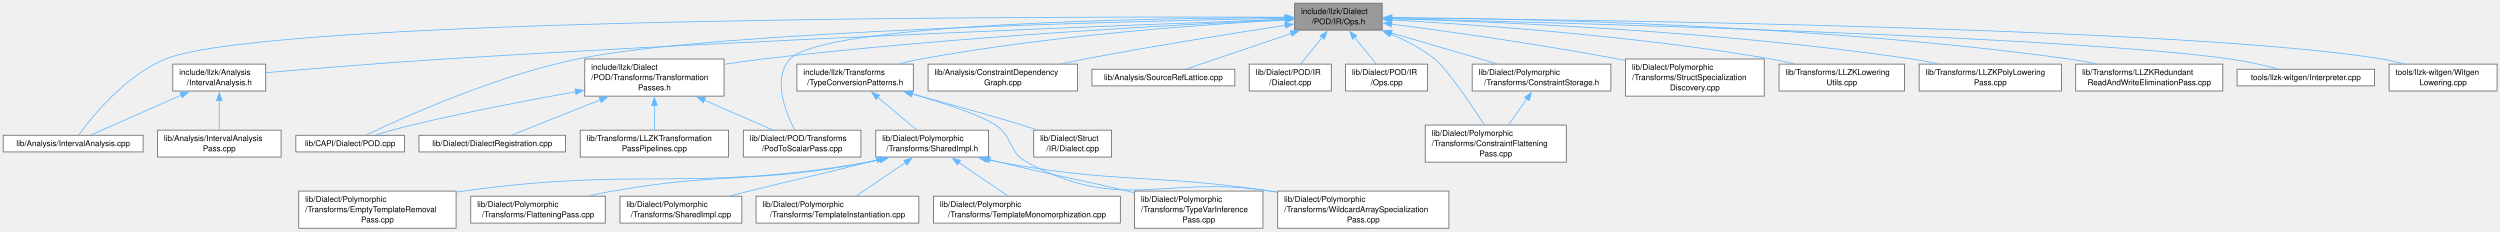
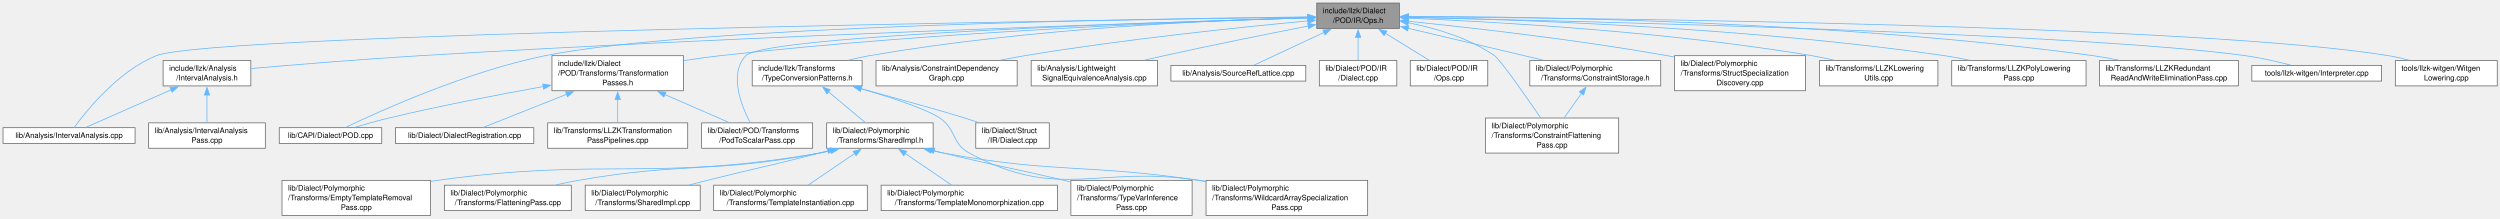
- <svg xmlns="http://www.w3.org/2000/svg" xmlns:xlink="http://www.w3.org/1999/xlink" width="3114pt" height="288pt" viewBox="0.00 0.00 3114.00 288.00">
+ <svg xmlns="http://www.w3.org/2000/svg" xmlns:xlink="http://www.w3.org/1999/xlink" width="3299pt" height="288pt" viewBox="0.00 0.00 3299.00 288.00">
  <g id="graph0" class="graph" transform="scale(1 1) rotate(0) translate(4 284.25)">
    <g id="Node000001" class="node">
      <g id="a_Node000001">
        <a xlink:title=" ">
-           <polygon fill="#999999" stroke="#666666" points="1717.62,-280.25 1608.62,-280.25 1608.62,-246.75 1717.62,-246.75 1717.62,-280.25" />
-           <text xml:space="preserve" text-anchor="start" x="1616.62" y="-266.75" font-family="Helvetica,sans-Serif" font-size="10.00">include/llzk/Dialect</text>
-           <text xml:space="preserve" text-anchor="middle" x="1663.12" y="-254" font-family="Helvetica,sans-Serif" font-size="10.00">/POD/IR/Ops.h</text>
+           <polygon fill="#999999" stroke="#666666" points="1842.62,-280.25 1733.62,-280.25 1733.62,-246.75 1842.62,-246.75 1842.62,-280.25" />
+           <text xml:space="preserve" text-anchor="start" x="1741.62" y="-266.75" font-family="Helvetica,sans-Serif" font-size="10.00">include/llzk/Dialect</text>
+           <text xml:space="preserve" text-anchor="middle" x="1788.12" y="-254" font-family="Helvetica,sans-Serif" font-size="10.00">/POD/IR/Ops.h</text>
        </a>
      </g>
    </g>
    <g id="Node000002" class="node">
      <g id="a_Node000002">
        <a xlink:href="IntervalAnalysis_8h.html" target="_top" xlink:title=" ">
          <polygon fill="white" stroke="#666666" points="327,-204.38 211.25,-204.38 211.25,-170.88 327,-170.88 327,-204.38" />
          <text xml:space="preserve" text-anchor="start" x="219.25" y="-190.88" font-family="Helvetica,sans-Serif" font-size="10.00">include/llzk/Analysis</text>
          <text xml:space="preserve" text-anchor="middle" x="269.12" y="-178.12" font-family="Helvetica,sans-Serif" font-size="10.00">/IntervalAnalysis.h</text>
        </a>
      </g>
    </g>
    <g id="edge1_Node000001_Node000002" class="edge">
      <g id="a_edge1_Node000001_Node000002">
        <a xlink:title=" ">
-           <path fill="none" stroke="#63b8ff" d="M1596.97,-260.17C1424.54,-253.92 947.15,-235.6 550.12,-210.75 473.08,-205.93 384.29,-198.65 327.48,-193.77" />
-           <polygon fill="#63b8ff" stroke="#63b8ff" points="1596.74,-263.66 1606.86,-260.52 1596.99,-256.66 1596.74,-263.66" />
+           <path fill="none" stroke="#63b8ff" d="M1721.74,-260.58C1536.35,-255.05 997.37,-237.7 550.12,-210.75 473.07,-206.11 384.28,-198.79 327.47,-193.85" />
+           <polygon fill="#63b8ff" stroke="#63b8ff" points="1721.56,-264.08 1731.66,-260.88 1721.77,-257.08 1721.56,-264.08" />
        </a>
      </g>
    </g>
    <g id="Node000003" class="node">
      <g id="a_Node000003">
        <a xlink:href="IntervalAnalysis_8cpp.html" target="_top" xlink:title=" ">
          <polygon fill="white" stroke="#666666" points="174.25,-115.75 0,-115.75 0,-95 174.25,-95 174.25,-115.75" />
          <text xml:space="preserve" text-anchor="middle" x="87.12" y="-102.25" font-family="Helvetica,sans-Serif" font-size="10.00">lib/Analysis/IntervalAnalysis.cpp</text>
        </a>
      </g>
    </g>
    <g id="edge21_Node000001_Node000003" class="edge">
      <g id="a_edge21_Node000001_Node000003">
        <a xlink:title=" ">
-           <path fill="none" stroke="#63b8ff" d="M1596.72,-262.82C1328.36,-263.76 332.15,-263.62 202.12,-210.75 151.92,-190.34 109.66,-137.63 93.82,-115.93" />
-           <polygon fill="#63b8ff" stroke="#63b8ff" points="1596.7,-266.32 1606.69,-262.79 1596.67,-259.32 1596.7,-266.32" />
+           <path fill="none" stroke="#63b8ff" d="M1721.92,-261.61C1430.52,-257.55 273.51,-239.66 202.12,-210.75 151.89,-190.41 109.65,-137.66 93.81,-115.94" />
+           <polygon fill="#63b8ff" stroke="#63b8ff" points="1721.57,-265.11 1731.61,-261.75 1721.66,-258.11 1721.57,-265.11" />
        </a>
      </g>
    </g>
    <g id="Node000005" class="node">
      <g id="a_Node000005">
        <a xlink:href="POD_2Transforms_2TransformationPasses_8h.html" target="_top" xlink:title=" ">
          <polygon fill="white" stroke="#666666" points="897.88,-210.75 724.38,-210.75 724.38,-164.5 897.88,-164.5 897.88,-210.75" />
          <text xml:space="preserve" text-anchor="start" x="732.38" y="-197.25" font-family="Helvetica,sans-Serif" font-size="10.00">include/llzk/Dialect</text>
          <text xml:space="preserve" text-anchor="start" x="732.38" y="-184.5" font-family="Helvetica,sans-Serif" font-size="10.00">/POD/Transforms/Transformation</text>
          <text xml:space="preserve" text-anchor="middle" x="811.12" y="-171.75" font-family="Helvetica,sans-Serif" font-size="10.00">Passes.h</text>
        </a>
      </g>
    </g>
    <g id="edge4_Node000001_Node000005" class="edge">
      <g id="a_edge4_Node000001_Node000005">
        <a xlink:title=" ">
-           <path fill="none" stroke="#63b8ff" d="M1597.17,-259.74C1470.6,-253.99 1185.01,-238.89 946.12,-210.75 930.56,-208.92 914.04,-206.56 898.11,-204.07" />
-           <polygon fill="#63b8ff" stroke="#63b8ff" points="1596.89,-263.23 1607.04,-260.18 1597.2,-256.23 1596.89,-263.23" />
+           <path fill="none" stroke="#63b8ff" d="M1722.19,-260.71C1580.01,-256.37 1234.14,-243.12 946.12,-210.75 930.55,-209 914.03,-206.68 898.09,-204.2" />
+           <polygon fill="#63b8ff" stroke="#63b8ff" points="1721.67,-264.2 1731.77,-261 1721.88,-257.2 1721.67,-264.2" />
        </a>
      </g>
    </g>
    <g id="Node000006" class="node">
      <g id="a_Node000006">
        <a xlink:href="POD_8cpp.html" target="_top" xlink:title=" ">
          <polygon fill="white" stroke="#666666" points="499.75,-115.75 364.5,-115.75 364.5,-95 499.75,-95 499.75,-115.75" />
          <text xml:space="preserve" text-anchor="middle" x="432.12" y="-102.25" font-family="Helvetica,sans-Serif" font-size="10.00">lib/CAPI/Dialect/POD.cpp</text>
        </a>
      </g>
    </g>
-     <g id="edge23_Node000001_Node000006" class="edge">
-       <g id="a_edge23_Node000001_Node000006">
-         <a xlink:title=" ">
-           <path fill="none" stroke="#63b8ff" d="M1597.03,-261.45C1410.76,-258.09 884.1,-245.7 715.12,-210.75 612.56,-189.54 497.52,-137.76 452.1,-116.13" />
-           <polygon fill="#63b8ff" stroke="#63b8ff" points="1596.71,-264.95 1606.77,-261.63 1596.83,-257.95 1596.71,-264.95" />
+     <g id="edge24_Node000001_Node000006" class="edge">
+       <g id="a_edge24_Node000001_Node000006">
+         <a xlink:title=" ">
+           <path fill="none" stroke="#63b8ff" d="M1721.83,-261.94C1519.03,-259.81 909.08,-250.22 715.12,-210.75 612.49,-189.86 497.49,-137.91 452.09,-116.18" />
+           <polygon fill="#63b8ff" stroke="#63b8ff" points="1721.62,-265.44 1731.66,-262.04 1721.69,-258.44 1721.62,-265.44" />
        </a>
      </g>
    </g>
    <g id="Node000008" class="node">
      <g id="a_Node000008">
        <a xlink:href="PodToScalarPass_8cpp.html" target="_top" xlink:title="This file implements the -llzk-pod-to-scalar pass.">
          <polygon fill="white" stroke="#666666" points="1068.38,-122.12 921.88,-122.12 921.88,-88.62 1068.38,-88.62 1068.38,-122.12" />
          <text xml:space="preserve" text-anchor="start" x="929.88" y="-108.62" font-family="Helvetica,sans-Serif" font-size="10.00">lib/Dialect/POD/Transforms</text>
          <text xml:space="preserve" text-anchor="middle" x="995.12" y="-95.88" font-family="Helvetica,sans-Serif" font-size="10.00">/PodToScalarPass.cpp</text>
        </a>
      </g>
    </g>
-     <g id="edge26_Node000001_Node000008" class="edge">
-       <g id="a_edge26_Node000001_Node000008">
-         <a xlink:title=" ">
-           <path fill="none" stroke="#63b8ff" d="M1596.85,-262.47C1433.45,-261.72 1021.5,-255.38 980.12,-210.75 957.85,-186.72 974.06,-145.26 985.82,-122.5" />
-           <polygon fill="#63b8ff" stroke="#63b8ff" points="1596.65,-265.97 1606.66,-262.51 1596.68,-258.97 1596.65,-265.97" />
+     <g id="edge27_Node000001_Node000008" class="edge">
+       <g id="a_edge27_Node000001_Node000008">
+         <a xlink:title=" ">
+           <path fill="none" stroke="#63b8ff" d="M1721.95,-260.7C1533.42,-255.26 1005.38,-237.67 980.12,-210.75 957.71,-186.85 973.97,-145.34 985.79,-122.54" />
+           <polygon fill="#63b8ff" stroke="#63b8ff" points="1721.73,-264.2 1731.83,-260.98 1721.93,-257.2 1721.73,-264.2" />
        </a>
      </g>
    </g>
    <g id="Node000010" class="node">
      <g id="a_Node000010">
        <a xlink:href="TypeConversionPatterns_8h.html" target="_top" xlink:title="Reusable MLIR dialect conversion functions for LLZK StructType replacement.">
          <polygon fill="white" stroke="#666666" points="1133.62,-204.38 988.62,-204.38 988.62,-170.88 1133.62,-170.88 1133.62,-204.38" />
          <text xml:space="preserve" text-anchor="start" x="996.62" y="-190.88" font-family="Helvetica,sans-Serif" font-size="10.00">include/llzk/Transforms</text>
          <text xml:space="preserve" text-anchor="middle" x="1061.12" y="-178.12" font-family="Helvetica,sans-Serif" font-size="10.00">/TypeConversionPatterns.h</text>
        </a>
      </g>
    </g>
    <g id="edge9_Node000001_Node000010" class="edge">
      <g id="a_edge9_Node000001_Node000010">
        <a xlink:title=" ">
-           <path fill="none" stroke="#63b8ff" d="M1597.1,-259.41C1497.88,-253.99 1304.71,-240.38 1143.12,-210.75 1134.42,-209.15 1125.3,-207.09 1116.42,-204.87" />
-           <polygon fill="#63b8ff" stroke="#63b8ff" points="1596.75,-262.9 1606.93,-259.94 1597.13,-255.91 1596.75,-262.9" />
+           <path fill="none" stroke="#63b8ff" d="M1722.07,-261.19C1604.72,-257.98 1352.54,-247.09 1143.12,-210.75 1134.12,-209.19 1124.66,-207.08 1115.51,-204.79" />
+           <polygon fill="#63b8ff" stroke="#63b8ff" points="1721.74,-264.68 1731.82,-261.45 1721.92,-257.69 1721.74,-264.68" />
        </a>
      </g>
    </g>
    <g id="Node000020" class="node">
      <g id="a_Node000020">
        <a xlink:href="ConstraintDependencyGraph_8cpp.html" target="_top" xlink:title=" ">
          <polygon fill="white" stroke="#666666" points="1338.25,-204.38 1152,-204.38 1152,-170.88 1338.25,-170.88 1338.25,-204.38" />
          <text xml:space="preserve" text-anchor="start" x="1160" y="-190.88" font-family="Helvetica,sans-Serif" font-size="10.00">lib/Analysis/ConstraintDependency</text>
          <text xml:space="preserve" text-anchor="middle" x="1245.12" y="-178.12" font-family="Helvetica,sans-Serif" font-size="10.00">Graph.cpp</text>
        </a>
      </g>
    </g>
    <g id="edge20_Node000001_Node000020" class="edge">
      <g id="a_edge20_Node000001_Node000020">
        <a xlink:title=" ">
-           <path fill="none" stroke="#63b8ff" d="M1597.03,-252.69C1532.98,-242.94 1433.16,-227.12 1347.12,-210.75 1337.6,-208.94 1327.6,-206.92 1317.75,-204.85" />
-           <polygon fill="#63b8ff" stroke="#63b8ff" points="1596.26,-256.11 1606.67,-254.15 1597.31,-249.19 1596.26,-256.11" />
+           <path fill="none" stroke="#63b8ff" d="M1721.9,-256.68C1635.55,-248.64 1479.97,-232.61 1348.12,-210.75 1337.84,-209.04 1327.03,-207 1316.44,-204.86" />
+           <polygon fill="#63b8ff" stroke="#63b8ff" points="1721.57,-260.16 1731.85,-257.6 1722.22,-253.19 1721.57,-260.16" />
        </a>
      </g>
    </g>
    <g id="Node000021" class="node">
      <g id="a_Node000021">
-         <a xlink:href="SourceRefLattice_8cpp.html" target="_top" xlink:title=" ">
-           <polygon fill="white" stroke="#666666" points="1534.12,-198 1356.12,-198 1356.12,-177.25 1534.12,-177.25 1534.12,-198" />
-           <text xml:space="preserve" text-anchor="middle" x="1445.12" y="-184.5" font-family="Helvetica,sans-Serif" font-size="10.00">lib/Analysis/SourceRefLattice.cpp</text>
+         <a xlink:href="LightweightSignalEquivalenceAnalysis_8cpp.html" target="_top" xlink:title="This file implements a basic signal equivalence analysis.">
+           <polygon fill="white" stroke="#666666" points="1523.5,-204.38 1356.75,-204.38 1356.75,-170.88 1523.5,-170.88 1523.5,-204.38" />
+           <text xml:space="preserve" text-anchor="start" x="1364.75" y="-190.88" font-family="Helvetica,sans-Serif" font-size="10.00">lib/Analysis/Lightweight</text>
+           <text xml:space="preserve" text-anchor="middle" x="1440.12" y="-178.12" font-family="Helvetica,sans-Serif" font-size="10.00">SignalEquivalenceAnalysis.cpp</text>
        </a>
      </g>
    </g>
    <g id="edge22_Node000001_Node000021" class="edge">
      <g id="a_edge22_Node000001_Node000021">
        <a xlink:title=" ">
-           <path fill="none" stroke="#63b8ff" d="M1604.59,-242.66C1562.41,-228.37 1507.29,-209.69 1474.14,-198.46" />
-           <polygon fill="#63b8ff" stroke="#63b8ff" points="1603.26,-245.91 1613.85,-245.8 1605.5,-239.28 1603.26,-245.91" />
+           <path fill="none" stroke="#63b8ff" d="M1722.54,-249.93C1670.74,-239.83 1596.68,-225.03 1532.12,-210.75 1523.78,-208.9 1515.04,-206.9 1506.39,-204.87" />
+           <polygon fill="#63b8ff" stroke="#63b8ff" points="1721.6,-253.31 1732.08,-251.78 1722.94,-246.44 1721.6,-253.31" />
        </a>
      </g>
    </g>
    <g id="Node000022" class="node">
      <g id="a_Node000022">
-         <a xlink:href="POD_2IR_2Dialect_8cpp.html" target="_top" xlink:title=" ">
-           <polygon fill="white" stroke="#666666" points="1654.25,-204.38 1552,-204.38 1552,-170.88 1654.25,-170.88 1654.25,-204.38" />
-           <text xml:space="preserve" text-anchor="start" x="1560" y="-190.88" font-family="Helvetica,sans-Serif" font-size="10.00">lib/Dialect/POD/IR</text>
-           <text xml:space="preserve" text-anchor="middle" x="1603.12" y="-178.12" font-family="Helvetica,sans-Serif" font-size="10.00">/Dialect.cpp</text>
-         </a>
-       </g>
-     </g>
-     <g id="edge24_Node000001_Node000022" class="edge">
-       <g id="a_edge24_Node000001_Node000022">
-         <a xlink:title=" ">
-           <path fill="none" stroke="#63b8ff" d="M1643.04,-237.76C1634.16,-226.83 1623.98,-214.3 1616.12,-204.62" />
-           <polygon fill="#63b8ff" stroke="#63b8ff" points="1640.13,-239.74 1649.15,-245.3 1645.56,-235.33 1640.13,-239.74" />
+         <a xlink:href="SourceRefLattice_8cpp.html" target="_top" xlink:title=" ">
+           <polygon fill="white" stroke="#666666" points="1719.12,-198 1541.12,-198 1541.12,-177.25 1719.12,-177.25 1719.12,-198" />
+           <text xml:space="preserve" text-anchor="middle" x="1630.12" y="-184.5" font-family="Helvetica,sans-Serif" font-size="10.00">lib/Analysis/SourceRefLattice.cpp</text>
+         </a>
+       </g>
+     </g>
+     <g id="edge23_Node000001_Node000022" class="edge">
+       <g id="a_edge23_Node000001_Node000022">
+         <a xlink:title=" ">
+           <path fill="none" stroke="#63b8ff" d="M1743.15,-241.47C1712.93,-227.34 1674.52,-209.38 1651.15,-198.46" />
+           <polygon fill="#63b8ff" stroke="#63b8ff" points="1741.54,-244.58 1752.08,-245.65 1744.5,-238.24 1741.54,-244.58" />
        </a>
      </g>
    </g>
    <g id="Node000023" class="node">
      <g id="a_Node000023">
-         <a xlink:href="POD_2IR_2Ops_8cpp.html" target="_top" xlink:title=" ">
-           <polygon fill="white" stroke="#666666" points="1774.25,-204.38 1672,-204.38 1672,-170.88 1774.25,-170.88 1774.25,-204.38" />
-           <text xml:space="preserve" text-anchor="start" x="1680" y="-190.88" font-family="Helvetica,sans-Serif" font-size="10.00">lib/Dialect/POD/IR</text>
-           <text xml:space="preserve" text-anchor="middle" x="1723.12" y="-178.12" font-family="Helvetica,sans-Serif" font-size="10.00">/Ops.cpp</text>
+         <a xlink:href="POD_2IR_2Dialect_8cpp.html" target="_top" xlink:title=" ">
+           <polygon fill="white" stroke="#666666" points="1839.25,-204.38 1737,-204.38 1737,-170.88 1839.25,-170.88 1839.25,-204.38" />
+           <text xml:space="preserve" text-anchor="start" x="1745" y="-190.88" font-family="Helvetica,sans-Serif" font-size="10.00">lib/Dialect/POD/IR</text>
+           <text xml:space="preserve" text-anchor="middle" x="1788.12" y="-178.12" font-family="Helvetica,sans-Serif" font-size="10.00">/Dialect.cpp</text>
        </a>
      </g>
    </g>
    <g id="edge25_Node000001_Node000023" class="edge">
      <g id="a_edge25_Node000001_Node000023">
        <a xlink:title=" ">
-           <path fill="none" stroke="#63b8ff" d="M1683.21,-237.76C1692.09,-226.83 1702.27,-214.3 1710.13,-204.62" />
-           <polygon fill="#63b8ff" stroke="#63b8ff" points="1680.69,-235.33 1677.1,-245.3 1686.12,-239.74 1680.69,-235.33" />
+           <path fill="none" stroke="#63b8ff" d="M1788.12,-235.11C1788.12,-224.85 1788.12,-213.52 1788.12,-204.62" />
+           <polygon fill="#63b8ff" stroke="#63b8ff" points="1784.63,-234.96 1788.13,-244.96 1791.63,-234.96 1784.63,-234.96" />
        </a>
      </g>
    </g>
    <g id="Node000024" class="node">
      <g id="a_Node000024">
-         <a xlink:href="ConstraintFlatteningPass_8cpp.html" target="_top" xlink:title=" ">
-           <polygon fill="white" stroke="#666666" points="1947,-128.5 1771.25,-128.5 1771.25,-82.25 1947,-82.25 1947,-128.5" />
-           <text xml:space="preserve" text-anchor="start" x="1779.25" y="-115" font-family="Helvetica,sans-Serif" font-size="10.00">lib/Dialect/Polymorphic</text>
-           <text xml:space="preserve" text-anchor="start" x="1779.25" y="-102.25" font-family="Helvetica,sans-Serif" font-size="10.00">/Transforms/ConstraintFlattening</text>
-           <text xml:space="preserve" text-anchor="middle" x="1859.12" y="-89.5" font-family="Helvetica,sans-Serif" font-size="10.00">Pass.cpp</text>
-         </a>
-       </g>
-     </g>
-     <g id="edge27_Node000001_Node000024" class="edge">
-       <g id="a_edge27_Node000001_Node000024">
-         <a xlink:title=" ">
-           <path fill="none" stroke="#63b8ff" d="M1727.45,-242.14C1746.57,-234.22 1766.75,-223.84 1783.12,-210.75 1798.18,-198.71 1827.31,-155.74 1844.81,-128.83" />
-           <polygon fill="#63b8ff" stroke="#63b8ff" points="1726.39,-238.8 1718.38,-245.74 1728.97,-245.31 1726.39,-238.8" />
+         <a xlink:href="POD_2IR_2Ops_8cpp.html" target="_top" xlink:title=" ">
+           <polygon fill="white" stroke="#666666" points="1959.25,-204.38 1857,-204.38 1857,-170.88 1959.25,-170.88 1959.25,-204.38" />
+           <text xml:space="preserve" text-anchor="start" x="1865" y="-190.88" font-family="Helvetica,sans-Serif" font-size="10.00">lib/Dialect/POD/IR</text>
+           <text xml:space="preserve" text-anchor="middle" x="1908.12" y="-178.12" font-family="Helvetica,sans-Serif" font-size="10.00">/Ops.cpp</text>
+         </a>
+       </g>
+     </g>
+     <g id="edge26_Node000001_Node000024" class="edge">
+       <g id="a_edge26_Node000001_Node000024">
+         <a xlink:title=" ">
+           <path fill="none" stroke="#63b8ff" d="M1824.07,-240.37C1842.64,-228.94 1864.91,-215.23 1881.85,-204.8" />
+           <polygon fill="#63b8ff" stroke="#63b8ff" points="1822.43,-237.27 1815.75,-245.49 1826.1,-243.23 1822.43,-237.27" />
        </a>
      </g>
    </g>
    <g id="Node000025" class="node">
      <g id="a_Node000025">
-         <a xlink:href="ConstraintStorage_8h.html" target="_top" xlink:title=" ">
-           <polygon fill="white" stroke="#666666" points="2002.5,-204.38 1829.75,-204.38 1829.75,-170.88 2002.5,-170.88 2002.5,-204.38" />
-           <text xml:space="preserve" text-anchor="start" x="1837.75" y="-190.88" font-family="Helvetica,sans-Serif" font-size="10.00">lib/Dialect/Polymorphic</text>
-           <text xml:space="preserve" text-anchor="middle" x="1916.12" y="-178.12" font-family="Helvetica,sans-Serif" font-size="10.00">/Transforms/ConstraintStorage.h</text>
+         <a xlink:href="ConstraintFlatteningPass_8cpp.html" target="_top" xlink:title=" ">
+           <polygon fill="white" stroke="#666666" points="2132,-128.5 1956.25,-128.5 1956.25,-82.25 2132,-82.25 2132,-128.5" />
+           <text xml:space="preserve" text-anchor="start" x="1964.25" y="-115" font-family="Helvetica,sans-Serif" font-size="10.00">lib/Dialect/Polymorphic</text>
+           <text xml:space="preserve" text-anchor="start" x="1964.25" y="-102.25" font-family="Helvetica,sans-Serif" font-size="10.00">/Transforms/ConstraintFlattening</text>
+           <text xml:space="preserve" text-anchor="middle" x="2044.12" y="-89.5" font-family="Helvetica,sans-Serif" font-size="10.00">Pass.cpp</text>
        </a>
      </g>
    </g>
    <g id="edge28_Node000001_Node000025" class="edge">
      <g id="a_edge28_Node000001_Node000025">
        <a xlink:title=" ">
-           <path fill="none" stroke="#63b8ff" d="M1729,-243.27C1769.98,-231.3 1822.08,-216.08 1860.9,-204.75" />
-           <polygon fill="#63b8ff" stroke="#63b8ff" points="1728.09,-239.88 1719.48,-246.05 1730.06,-246.6 1728.09,-239.88" />
+           <path fill="none" stroke="#63b8ff" d="M1853.9,-254.26C1890.14,-247.23 1934.45,-234.32 1968.12,-210.75 1976.21,-205.09 2009.1,-157.88 2028.87,-128.93" />
+           <polygon fill="#63b8ff" stroke="#63b8ff" points="1853.64,-250.75 1844.43,-255.99 1854.9,-257.64 1853.64,-250.75" />
        </a>
      </g>
    </g>
    <g id="Node000026" class="node">
      <g id="a_Node000026">
-         <a xlink:href="StructSpecializationDiscovery_8cpp.html" target="_top" xlink:title=" ">
-           <polygon fill="white" stroke="#666666" points="2193.5,-210.75 2020.75,-210.75 2020.75,-164.5 2193.5,-164.5 2193.5,-210.75" />
-           <text xml:space="preserve" text-anchor="start" x="2028.75" y="-197.25" font-family="Helvetica,sans-Serif" font-size="10.00">lib/Dialect/Polymorphic</text>
-           <text xml:space="preserve" text-anchor="start" x="2028.75" y="-184.5" font-family="Helvetica,sans-Serif" font-size="10.00">/Transforms/StructSpecialization</text>
-           <text xml:space="preserve" text-anchor="middle" x="2107.12" y="-171.75" font-family="Helvetica,sans-Serif" font-size="10.00">Discovery.cpp</text>
-         </a>
-       </g>
-     </g>
-     <g id="edge30_Node000001_Node000026" class="edge">
-       <g id="a_edge30_Node000001_Node000026">
-         <a xlink:title=" ">
-           <path fill="none" stroke="#63b8ff" d="M1729.2,-254.25C1799.4,-245.12 1913.48,-229.23 2011.12,-210.75 2014.15,-210.18 2017.22,-209.58 2020.33,-208.95" />
-           <polygon fill="#63b8ff" stroke="#63b8ff" points="1728.87,-250.77 1719.4,-255.52 1729.77,-257.71 1728.87,-250.77" />
+         <a xlink:href="ConstraintStorage_8h.html" target="_top" xlink:title=" ">
+           <polygon fill="white" stroke="#666666" points="2187.5,-204.38 2014.75,-204.38 2014.75,-170.88 2187.5,-170.88 2187.5,-204.38" />
+           <text xml:space="preserve" text-anchor="start" x="2022.75" y="-190.88" font-family="Helvetica,sans-Serif" font-size="10.00">lib/Dialect/Polymorphic</text>
+           <text xml:space="preserve" text-anchor="middle" x="2101.12" y="-178.12" font-family="Helvetica,sans-Serif" font-size="10.00">/Transforms/ConstraintStorage.h</text>
+         </a>
+       </g>
+     </g>
+     <g id="edge29_Node000001_Node000026" class="edge">
+       <g id="a_edge29_Node000001_Node000026">
+         <a xlink:title=" ">
+           <path fill="none" stroke="#63b8ff" d="M1854.17,-246.91C1906.49,-234.56 1979.34,-217.37 2032.35,-204.86" />
+           <polygon fill="#63b8ff" stroke="#63b8ff" points="1853.41,-243.5 1844.48,-249.2 1855.01,-250.31 1853.41,-243.5" />
        </a>
      </g>
    </g>
    <g id="Node000027" class="node">
      <g id="a_Node000027">
-         <a xlink:href="LLZKLoweringUtils_8cpp.html" target="_top" xlink:title="Shared utility function implementations for LLZK lowering passes.">
-           <polygon fill="white" stroke="#666666" points="2368.25,-204.38 2212,-204.38 2212,-170.88 2368.25,-170.88 2368.25,-204.38" />
-           <text xml:space="preserve" text-anchor="start" x="2220" y="-190.88" font-family="Helvetica,sans-Serif" font-size="10.00">lib/Transforms/LLZKLowering</text>
-           <text xml:space="preserve" text-anchor="middle" x="2290.12" y="-178.12" font-family="Helvetica,sans-Serif" font-size="10.00">Utils.cpp</text>
+         <a xlink:href="StructSpecializationDiscovery_8cpp.html" target="_top" xlink:title=" ">
+           <polygon fill="white" stroke="#666666" points="2378.5,-210.75 2205.75,-210.75 2205.75,-164.5 2378.5,-164.5 2378.5,-210.75" />
+           <text xml:space="preserve" text-anchor="start" x="2213.75" y="-197.25" font-family="Helvetica,sans-Serif" font-size="10.00">lib/Dialect/Polymorphic</text>
+           <text xml:space="preserve" text-anchor="start" x="2213.75" y="-184.5" font-family="Helvetica,sans-Serif" font-size="10.00">/Transforms/StructSpecialization</text>
+           <text xml:space="preserve" text-anchor="middle" x="2292.12" y="-171.75" font-family="Helvetica,sans-Serif" font-size="10.00">Discovery.cpp</text>
        </a>
      </g>
    </g>
    <g id="edge31_Node000001_Node000027" class="edge">
      <g id="a_edge31_Node000001_Node000027">
        <a xlink:title=" ">
-           <path fill="none" stroke="#63b8ff" d="M1729.15,-259.37C1831.19,-253.81 2033.1,-239.94 2202.12,-210.75 2211.44,-209.14 2221.22,-207.07 2230.74,-204.84" />
-           <polygon fill="#63b8ff" stroke="#63b8ff" points="1729.12,-255.87 1719.32,-259.89 1729.49,-262.86 1729.12,-255.87" />
+           <path fill="none" stroke="#63b8ff" d="M1853.84,-256.22C1934.72,-248.01 2076.12,-232.13 2196.12,-210.75 2199.16,-210.21 2202.24,-209.64 2205.34,-209.04" />
+           <polygon fill="#63b8ff" stroke="#63b8ff" points="1853.94,-252.69 1844.34,-257.17 1854.64,-259.65 1853.94,-252.69" />
        </a>
      </g>
    </g>
    <g id="Node000028" class="node">
      <g id="a_Node000028">
-         <a xlink:href="LLZKPolyLoweringPass_8cpp.html" target="_top" xlink:title="This file implements the -llzk-poly-lowering pass.">
-           <polygon fill="white" stroke="#666666" points="2563.75,-204.38 2386.5,-204.38 2386.5,-170.88 2563.75,-170.88 2563.75,-204.38" />
-           <text xml:space="preserve" text-anchor="start" x="2394.5" y="-190.88" font-family="Helvetica,sans-Serif" font-size="10.00">lib/Transforms/LLZKPolyLowering</text>
-           <text xml:space="preserve" text-anchor="middle" x="2475.12" y="-178.12" font-family="Helvetica,sans-Serif" font-size="10.00">Pass.cpp</text>
+         <a xlink:href="LLZKLoweringUtils_8cpp.html" target="_top" xlink:title="Shared utility function implementations for LLZK lowering passes.">
+           <polygon fill="white" stroke="#666666" points="2553.25,-204.38 2397,-204.38 2397,-170.88 2553.25,-170.88 2553.25,-204.38" />
+           <text xml:space="preserve" text-anchor="start" x="2405" y="-190.88" font-family="Helvetica,sans-Serif" font-size="10.00">lib/Transforms/LLZKLowering</text>
+           <text xml:space="preserve" text-anchor="middle" x="2475.12" y="-178.12" font-family="Helvetica,sans-Serif" font-size="10.00">Utils.cpp</text>
        </a>
      </g>
    </g>
    <g id="edge32_Node000001_Node000028" class="edge">
      <g id="a_edge32_Node000001_Node000028">
        <a xlink:title=" ">
-           <path fill="none" stroke="#63b8ff" d="M1729.46,-261C1856.03,-257.42 2140.48,-245.84 2377.12,-210.75 2387.65,-209.19 2398.72,-207.12 2409.49,-204.86" />
-           <polygon fill="#63b8ff" stroke="#63b8ff" points="1729.49,-257.5 1719.59,-261.28 1729.68,-264.5 1729.49,-257.5" />
+           <path fill="none" stroke="#63b8ff" d="M1854.32,-260.24C1965.21,-255.69 2195.24,-242.95 2387.12,-210.75 2396.6,-209.16 2406.56,-207.07 2416.23,-204.81" />
+           <polygon fill="#63b8ff" stroke="#63b8ff" points="1854.37,-256.74 1844.52,-260.64 1854.65,-263.73 1854.37,-256.74" />
        </a>
      </g>
    </g>
    <g id="Node000029" class="node">
      <g id="a_Node000029">
-         <a xlink:href="LLZKRedundantReadAndWriteEliminationPass_8cpp.html" target="_top" xlink:title="This file implements the -llzk-duplicate-read-write-elim pass.">
-           <polygon fill="white" stroke="#666666" points="2764.75,-204.38 2581.5,-204.38 2581.5,-170.88 2764.75,-170.88 2764.75,-204.38" />
-           <text xml:space="preserve" text-anchor="start" x="2589.5" y="-190.88" font-family="Helvetica,sans-Serif" font-size="10.00">lib/Transforms/LLZKRedundant</text>
-           <text xml:space="preserve" text-anchor="middle" x="2673.12" y="-178.12" font-family="Helvetica,sans-Serif" font-size="10.00">ReadAndWriteEliminationPass.cpp</text>
+         <a xlink:href="LLZKPolyLoweringPass_8cpp.html" target="_top" xlink:title="This file implements the -llzk-poly-lowering pass.">
+           <polygon fill="white" stroke="#666666" points="2748.75,-204.38 2571.5,-204.38 2571.5,-170.88 2748.75,-170.88 2748.75,-204.38" />
+           <text xml:space="preserve" text-anchor="start" x="2579.5" y="-190.88" font-family="Helvetica,sans-Serif" font-size="10.00">lib/Transforms/LLZKPolyLowering</text>
+           <text xml:space="preserve" text-anchor="middle" x="2660.12" y="-178.12" font-family="Helvetica,sans-Serif" font-size="10.00">Pass.cpp</text>
        </a>
      </g>
    </g>
    <g id="edge33_Node000001_Node000029" class="edge">
      <g id="a_edge33_Node000001_Node000029">
        <a xlink:title=" ">
-           <path fill="none" stroke="#63b8ff" d="M1729.34,-262.37C1879.94,-261.29 2259.37,-254.09 2573.12,-210.75 2584.13,-209.23 2595.73,-207.13 2606.96,-204.83" />
-           <polygon fill="#63b8ff" stroke="#63b8ff" points="1729.53,-258.87 1719.56,-262.44 1729.58,-265.87 1729.53,-258.87" />
+           <path fill="none" stroke="#63b8ff" d="M1854.12,-261.54C1988.2,-258.82 2301.83,-248.6 2562.12,-210.75 2572.74,-209.21 2583.91,-207.13 2594.76,-204.86" />
+           <polygon fill="#63b8ff" stroke="#63b8ff" points="1854.3,-258.03 1844.37,-261.72 1854.44,-265.03 1854.3,-258.03" />
        </a>
      </g>
    </g>
    <g id="Node000030" class="node">
      <g id="a_Node000030">
-         <a xlink:href="Interpreter_8cpp.html" target="_top" xlink:title=" ">
-           <polygon fill="white" stroke="#666666" points="2953.75,-198 2782.5,-198 2782.5,-177.25 2953.75,-177.25 2953.75,-198" />
-           <text xml:space="preserve" text-anchor="middle" x="2868.12" y="-184.5" font-family="Helvetica,sans-Serif" font-size="10.00">tools/llzk-witgen/Interpreter.cpp</text>
+         <a xlink:href="LLZKRedundantReadAndWriteEliminationPass_8cpp.html" target="_top" xlink:title="This file implements the -llzk-duplicate-read-write-elim pass.">
+           <polygon fill="white" stroke="#666666" points="2949.75,-204.38 2766.5,-204.38 2766.5,-170.88 2949.75,-170.88 2949.75,-204.38" />
+           <text xml:space="preserve" text-anchor="start" x="2774.5" y="-190.88" font-family="Helvetica,sans-Serif" font-size="10.00">lib/Transforms/LLZKRedundant</text>
+           <text xml:space="preserve" text-anchor="middle" x="2858.12" y="-178.12" font-family="Helvetica,sans-Serif" font-size="10.00">ReadAndWriteEliminationPass.cpp</text>
        </a>
      </g>
    </g>
    <g id="edge34_Node000001_Node000030" class="edge">
      <g id="a_edge34_Node000001_Node000030">
        <a xlink:title=" ">
-           <path fill="none" stroke="#63b8ff" d="M1729.11,-261.03C1936.02,-256.15 2570.37,-239.23 2774.12,-210.75 2793.88,-207.99 2815.58,-203.01 2833.15,-198.48" />
-           <polygon fill="#63b8ff" stroke="#63b8ff" points="1729.27,-257.52 1719.35,-261.25 1729.43,-264.52 1729.27,-257.52" />
+           <path fill="none" stroke="#63b8ff" d="M1854.47,-262.71C2012,-262.38 2420.68,-256.76 2758.12,-210.75 2769.14,-209.25 2780.73,-207.16 2791.97,-204.86" />
+           <polygon fill="#63b8ff" stroke="#63b8ff" points="1854.63,-259.21 1844.63,-262.72 1854.63,-266.21 1854.63,-259.21" />
        </a>
      </g>
    </g>
    <g id="Node000031" class="node">
      <g id="a_Node000031">
-         <a xlink:href="WitgenLowering_8cpp.html" target="_top" xlink:title=" ">
-           <polygon fill="white" stroke="#666666" points="3106.38,-204.38 2971.88,-204.38 2971.88,-170.88 3106.38,-170.88 3106.38,-204.38" />
-           <text xml:space="preserve" text-anchor="start" x="2979.88" y="-190.88" font-family="Helvetica,sans-Serif" font-size="10.00">tools/llzk-witgen/Witgen</text>
-           <text xml:space="preserve" text-anchor="middle" x="3039.12" y="-178.12" font-family="Helvetica,sans-Serif" font-size="10.00">Lowering.cpp</text>
+         <a xlink:href="Interpreter_8cpp.html" target="_top" xlink:title=" ">
+           <polygon fill="white" stroke="#666666" points="3138.75,-198 2967.5,-198 2967.5,-177.25 3138.75,-177.25 3138.75,-198" />
+           <text xml:space="preserve" text-anchor="middle" x="3053.12" y="-184.5" font-family="Helvetica,sans-Serif" font-size="10.00">tools/llzk-witgen/Interpreter.cpp</text>
        </a>
      </g>
    </g>
    <g id="edge35_Node000001_Node000031" class="edge">
      <g id="a_edge35_Node000001_Node000031">
        <a xlink:title=" ">
-           <path fill="none" stroke="#63b8ff" d="M1729.28,-261.99C1959.08,-259.9 2721.83,-250.07 2963.12,-210.75 2971.94,-209.31 2981.18,-207.18 2990.06,-204.8" />
-           <polygon fill="#63b8ff" stroke="#63b8ff" points="1729.59,-258.49 1719.62,-262.08 1729.65,-265.49 1729.59,-258.49" />
+           <path fill="none" stroke="#63b8ff" d="M1854.37,-261.2C2068.91,-256.74 2743.26,-240.66 2959.12,-210.75 2979.05,-207.99 3000.95,-202.96 3018.6,-198.39" />
+           <polygon fill="#63b8ff" stroke="#63b8ff" points="1854.44,-257.7 1844.51,-261.41 1854.58,-264.7 1854.44,-257.7" />
+         </a>
+       </g>
+     </g>
+     <g id="Node000032" class="node">
+       <g id="a_Node000032">
+         <a xlink:href="WitgenLowering_8cpp.html" target="_top" xlink:title=" ">
+           <polygon fill="white" stroke="#666666" points="3291.38,-204.38 3156.88,-204.38 3156.88,-170.88 3291.38,-170.88 3291.38,-204.38" />
+           <text xml:space="preserve" text-anchor="start" x="3164.88" y="-190.88" font-family="Helvetica,sans-Serif" font-size="10.00">tools/llzk-witgen/Witgen</text>
+           <text xml:space="preserve" text-anchor="middle" x="3224.12" y="-178.12" font-family="Helvetica,sans-Serif" font-size="10.00">Lowering.cpp</text>
+         </a>
+       </g>
+     </g>
+     <g id="edge36_Node000001_Node000032" class="edge">
+       <g id="a_edge36_Node000001_Node000032">
+         <a xlink:title=" ">
+           <path fill="none" stroke="#63b8ff" d="M1854.49,-262.13C2091.38,-260.46 2894.67,-251.82 3148.12,-210.75 3156.94,-209.32 3166.18,-207.19 3175.06,-204.81" />
+           <polygon fill="#63b8ff" stroke="#63b8ff" points="1854.47,-258.63 1844.5,-262.19 1854.52,-265.63 1854.47,-258.63" />
        </a>
      </g>
    </g>
    <g id="edge2_Node000002_Node000003" class="edge">
      <g id="a_edge2_Node000002_Node000003">
        <a xlink:title=" ">
          <path fill="none" stroke="#63b8ff" d="M221.94,-165.82C185.64,-149.82 137.14,-128.43 109.3,-116.15" />
          <polygon fill="#63b8ff" stroke="#63b8ff" points="220.35,-168.94 230.91,-169.77 223.17,-162.54 220.35,-168.94" />
        </a>
      </g>
    </g>
    <g id="Node000004" class="node">
      <g id="a_Node000004">
        <a xlink:href="IntervalAnalysisPass_8cpp.html" target="_top" xlink:title="This file implements the -llzk-print-interval-analysis pass.">
          <polygon fill="white" stroke="#666666" points="346.12,-122.12 192.12,-122.12 192.12,-88.62 346.12,-88.62 346.12,-122.12" />
          <text xml:space="preserve" text-anchor="start" x="200.12" y="-108.62" font-family="Helvetica,sans-Serif" font-size="10.00">lib/Analysis/IntervalAnalysis</text>
          <text xml:space="preserve" text-anchor="middle" x="269.12" y="-95.88" font-family="Helvetica,sans-Serif" font-size="10.00">Pass.cpp</text>
        </a>
      </g>
    </g>
    <g id="edge3_Node000002_Node000004" class="edge">
      <g id="a_edge3_Node000002_Node000004">
        <a xlink:title=" ">
          <path fill="none" stroke="#63b8ff" d="M269.12,-159C269.12,-146.86 269.12,-133.03 269.12,-122.59" />
          <polygon fill="#63b8ff" stroke="#63b8ff" points="265.63,-158.87 269.13,-168.87 272.63,-158.87 265.63,-158.87" />
        </a>
      </g>
    </g>
    <g id="edge5_Node000005_Node000006" class="edge">
      <g id="a_edge5_Node000005_Node000006">
        <a xlink:title=" ">
          <path fill="none" stroke="#63b8ff" d="M712.88,-170.02C653.59,-159.42 576.69,-144.67 509.12,-128.5 494.11,-124.91 477.64,-120.27 463.8,-116.17" />
          <polygon fill="#63b8ff" stroke="#63b8ff" points="712.17,-173.44 722.62,-171.75 713.39,-166.55 712.17,-173.44" />
        </a>
      </g>
    </g>
    <g id="Node000007" class="node">
      <g id="a_Node000007">
        <a xlink:href="Dialect_2DialectRegistration_8cpp.html" target="_top" xlink:title="Defines dialect and pass registration functions for core LLZK dialects.">
          <polygon fill="white" stroke="#666666" points="700.38,-115.75 517.88,-115.75 517.88,-95 700.38,-95 700.38,-115.75" />
          <text xml:space="preserve" text-anchor="middle" x="609.12" y="-102.25" font-family="Helvetica,sans-Serif" font-size="10.00">lib/Dialect/DialectRegistration.cpp</text>
        </a>
      </g>
    </g>
    <g id="edge6_Node000005_Node000007" class="edge">
      <g id="a_edge6_Node000005_Node000007">
        <a xlink:title=" ">
          <path fill="none" stroke="#63b8ff" d="M743.86,-159.9C706.03,-144.87 661.07,-127.01 633.84,-116.19" />
          <polygon fill="#63b8ff" stroke="#63b8ff" points="742.33,-163.06 752.91,-163.5 744.91,-156.55 742.33,-163.06" />
        </a>
      </g>
    </g>
    <g id="edge7_Node000005_Node000008" class="edge">
      <g id="a_edge7_Node000005_Node000008">
        <a xlink:title=" ">
          <path fill="none" stroke="#63b8ff" d="M873.42,-159.46C901.54,-147.19 933.81,-133.12 958.05,-122.55" />
          <polygon fill="#63b8ff" stroke="#63b8ff" points="872.02,-156.25 864.26,-163.45 874.82,-162.66 872.02,-156.25" />
        </a>
      </g>
    </g>
    <g id="Node000009" class="node">
      <g id="a_Node000009">
        <a xlink:href="LLZKTransformationPassPipelines_8cpp.html" target="_top" xlink:title="This file implements logic for registering several pass pipelines.">
          <polygon fill="white" stroke="#666666" points="903.5,-122.12 718.75,-122.12 718.75,-88.62 903.5,-88.62 903.5,-122.12" />
          <text xml:space="preserve" text-anchor="start" x="726.75" y="-108.62" font-family="Helvetica,sans-Serif" font-size="10.00">lib/Transforms/LLZKTransformation</text>
          <text xml:space="preserve" text-anchor="middle" x="811.12" y="-95.88" font-family="Helvetica,sans-Serif" font-size="10.00">PassPipelines.cpp</text>
        </a>
      </g>
    </g>
    <g id="edge8_Node000005_Node000009" class="edge">
      <g id="a_edge8_Node000005_Node000009">
        <a xlink:title=" ">
          <path fill="none" stroke="#63b8ff" d="M811.12,-152.82C811.12,-142.32 811.12,-131.22 811.12,-122.5" />
          <polygon fill="#63b8ff" stroke="#63b8ff" points="807.63,-152.76 811.13,-162.76 814.63,-152.76 807.63,-152.76" />
        </a>
      </g>
    </g>
    <g id="Node000011" class="node">
      <g id="a_Node000011">
        <a xlink:href="SharedImpl_8h.html" target="_top" xlink:title="Common private implementation for poly dialect passes.">
          <polygon fill="white" stroke="#666666" points="1227.38,-122.12 1086.88,-122.12 1086.88,-88.62 1227.38,-88.62 1227.38,-122.12" />
          <text xml:space="preserve" text-anchor="start" x="1094.88" y="-108.62" font-family="Helvetica,sans-Serif" font-size="10.00">lib/Dialect/Polymorphic</text>
          <text xml:space="preserve" text-anchor="middle" x="1157.12" y="-95.88" font-family="Helvetica,sans-Serif" font-size="10.00">/Transforms/SharedImpl.h</text>
        </a>
      </g>
    </g>
    <g id="edge10_Node000010_Node000011" class="edge">
      <g id="a_edge10_Node000010_Node000011">
        <a xlink:title=" ">
          <path fill="none" stroke="#63b8ff" d="M1089.27,-163.1C1104.85,-150.08 1123.81,-134.22 1137.73,-122.59" />
          <polygon fill="#63b8ff" stroke="#63b8ff" points="1087.14,-160.32 1081.71,-169.41 1091.63,-165.69 1087.14,-160.32" />
        </a>
      </g>
    </g>
    <g id="Node000018" class="node">
      <g id="a_Node000018">
        <a xlink:href="WildcardArraySpecializationPass_8cpp.html" target="_top" xlink:title="This file implements the -llzk-specialize-wildcard-arrays pass.">
          <polygon fill="white" stroke="#666666" points="1800.75,-46.25 1587.5,-46.25 1587.5,0 1800.75,0 1800.75,-46.25" />
          <text xml:space="preserve" text-anchor="start" x="1595.5" y="-32.75" font-family="Helvetica,sans-Serif" font-size="10.00">lib/Dialect/Polymorphic</text>
          <text xml:space="preserve" text-anchor="start" x="1595.5" y="-20" font-family="Helvetica,sans-Serif" font-size="10.00">/Transforms/WildcardArraySpecialization</text>
          <text xml:space="preserve" text-anchor="middle" x="1694.12" y="-7.25" font-family="Helvetica,sans-Serif" font-size="10.00">Pass.cpp</text>
        </a>
      </g>
    </g>
    <g id="edge18_Node000010_Node000018" class="edge">
      <g id="a_edge18_Node000010_Node000018">
        <a xlink:title=" ">
          <path fill="none" stroke="#63b8ff" d="M1132.3,-167.24C1172.72,-155.41 1218.64,-140.34 1236.12,-128.5 1258.39,-113.42 1251.45,-95 1275.12,-82.25 1394.51,-17.92 1444.1,-66.97 1578.12,-46.25 1581.06,-45.8 1584.04,-45.32 1587.04,-44.83" />
          <polygon fill="#63b8ff" stroke="#63b8ff" points="1131.43,-163.85 1122.8,-169.99 1133.38,-170.57 1131.43,-163.85" />
        </a>
      </g>
    </g>
    <g id="Node000019" class="node">
      <g id="a_Node000019">
        <a xlink:href="Struct_2IR_2Dialect_8cpp.html" target="_top" xlink:title=" ">
          <polygon fill="white" stroke="#666666" points="1380.62,-122.12 1283.62,-122.12 1283.62,-88.62 1380.62,-88.62 1380.62,-122.12" />
          <text xml:space="preserve" text-anchor="start" x="1291.62" y="-108.62" font-family="Helvetica,sans-Serif" font-size="10.00">lib/Dialect/Struct</text>
          <text xml:space="preserve" text-anchor="middle" x="1332.12" y="-95.88" font-family="Helvetica,sans-Serif" font-size="10.00">/IR/Dialect.cpp</text>
        </a>
      </g>
    </g>
    <g id="edge19_Node000010_Node000019" class="edge">
      <g id="a_edge19_Node000010_Node000019">
        <a xlink:title=" ">
          <path fill="none" stroke="#63b8ff" d="M1131.8,-167.4C1181.5,-153.79 1243.52,-136.56 1269.12,-128.5 1274.99,-126.65 1281.12,-124.62 1287.16,-122.57" />
          <polygon fill="#63b8ff" stroke="#63b8ff" points="1130.94,-164.01 1122.22,-170.03 1132.79,-170.76 1130.94,-164.01" />
        </a>
      </g>
    </g>
    <g id="Node000012" class="node">
      <g id="a_Node000012">
        <a xlink:href="EmptyTemplateRemovalPass_8cpp.html" target="_top" xlink:title="This file implements the -llzk-drop-empty-templates pass.">
          <polygon fill="white" stroke="#666666" points="564.12,-46.25 368.12,-46.25 368.12,0 564.12,0 564.12,-46.25" />
          <text xml:space="preserve" text-anchor="start" x="376.12" y="-32.75" font-family="Helvetica,sans-Serif" font-size="10.00">lib/Dialect/Polymorphic</text>
          <text xml:space="preserve" text-anchor="start" x="376.12" y="-20" font-family="Helvetica,sans-Serif" font-size="10.00">/Transforms/EmptyTemplateRemoval</text>
          <text xml:space="preserve" text-anchor="middle" x="466.12" y="-7.25" font-family="Helvetica,sans-Serif" font-size="10.00">Pass.cpp</text>
        </a>
      </g>
    </g>
    <g id="edge11_Node000011_Node000012" class="edge">
      <g id="a_edge11_Node000011_Node000012">
        <a xlink:title=" ">
          <path fill="none" stroke="#63b8ff" d="M1093.11,-85.47C1087.73,-84.25 1082.35,-83.15 1077.12,-82.25 855.81,-44.13 795.57,-77.05 573.12,-46.25 570.31,-45.86 567.45,-45.44 564.57,-44.99" />
          <polygon fill="#63b8ff" stroke="#63b8ff" points="1092.08,-88.82 1102.63,-87.77 1093.73,-82.02 1092.08,-88.82" />
        </a>
      </g>
    </g>
    <g id="Node000013" class="node">
      <g id="a_Node000013">
        <a xlink:href="FlatteningPass_8cpp.html" target="_top" xlink:title="This file implements the -llzk-flatten pass.">
          <polygon fill="white" stroke="#666666" points="749.88,-39.88 582.38,-39.88 582.38,-6.38 749.88,-6.38 749.88,-39.88" />
          <text xml:space="preserve" text-anchor="start" x="590.38" y="-26.38" font-family="Helvetica,sans-Serif" font-size="10.00">lib/Dialect/Polymorphic</text>
          <text xml:space="preserve" text-anchor="middle" x="666.12" y="-13.62" font-family="Helvetica,sans-Serif" font-size="10.00">/Transforms/FlatteningPass.cpp</text>
        </a>
      </g>
    </g>
    <g id="edge12_Node000011_Node000013" class="edge">
      <g id="a_edge12_Node000011_Node000013">
        <a xlink:title=" ">
          <path fill="none" stroke="#63b8ff" d="M1092.14,-85.49C1087.08,-84.3 1082.03,-83.2 1077.12,-82.25 937.48,-55.21 899.23,-70.75 759.12,-46.25 749.56,-44.58 739.51,-42.51 729.7,-40.33" />
          <polygon fill="#63b8ff" stroke="#63b8ff" points="1091.16,-88.85 1101.71,-87.85 1092.84,-82.06 1091.16,-88.85" />
        </a>
      </g>
    </g>
    <g id="Node000014" class="node">
      <g id="a_Node000014">
        <a xlink:href="SharedImpl_8cpp.html" target="_top" xlink:title=" ">
          <polygon fill="white" stroke="#666666" points="920,-39.88 768.25,-39.88 768.25,-6.38 920,-6.38 920,-39.88" />
          <text xml:space="preserve" text-anchor="start" x="776.25" y="-26.38" font-family="Helvetica,sans-Serif" font-size="10.00">lib/Dialect/Polymorphic</text>
          <text xml:space="preserve" text-anchor="middle" x="844.12" y="-13.62" font-family="Helvetica,sans-Serif" font-size="10.00">/Transforms/SharedImpl.cpp</text>
        </a>
      </g>
    </g>
    <g id="edge13_Node000011_Node000014" class="edge">
      <g id="a_edge13_Node000011_Node000014">
        <a xlink:title=" ">
          <path fill="none" stroke="#63b8ff" d="M1088.57,-85.26C1084.7,-84.23 1080.86,-83.22 1077.12,-82.25 1011.6,-65.23 994.77,-62.78 929.12,-46.25 921.58,-44.35 913.67,-42.33 905.84,-40.31" />
          <polygon fill="#63b8ff" stroke="#63b8ff" points="1087.48,-88.59 1098.04,-87.81 1089.29,-81.84 1087.48,-88.59" />
        </a>
      </g>
    </g>
    <g id="Node000015" class="node">
      <g id="a_Node000015">
        <a xlink:href="TemplateInstantiation_8cpp.html" target="_top" xlink:title="Private parameter substitution helpers shared by polymorphic transformations.">
          <polygon fill="white" stroke="#666666" points="1140.5,-39.88 937.75,-39.88 937.75,-6.38 1140.5,-6.38 1140.5,-39.88" />
          <text xml:space="preserve" text-anchor="start" x="945.75" y="-26.38" font-family="Helvetica,sans-Serif" font-size="10.00">lib/Dialect/Polymorphic</text>
          <text xml:space="preserve" text-anchor="middle" x="1039.12" y="-13.62" font-family="Helvetica,sans-Serif" font-size="10.00">/Transforms/TemplateInstantiation.cpp</text>
        </a>
      </g>
    </g>
    <g id="edge14_Node000011_Node000015" class="edge">
      <g id="a_edge14_Node000011_Node000015">
        <a xlink:title=" ">
          <path fill="none" stroke="#63b8ff" d="M1123.87,-81.76C1104.48,-68.57 1080.47,-52.25 1062.97,-40.34" />
          <polygon fill="#63b8ff" stroke="#63b8ff" points="1121.76,-84.55 1131.99,-87.28 1125.69,-78.77 1121.76,-84.55" />
        </a>
      </g>
    </g>
    <g id="Node000016" class="node">
      <g id="a_Node000016">
        <a xlink:href="TemplateMonomorphization_8cpp.html" target="_top" xlink:title=" ">
          <polygon fill="white" stroke="#666666" points="1391.5,-39.88 1158.75,-39.88 1158.75,-6.38 1391.5,-6.38 1391.5,-39.88" />
          <text xml:space="preserve" text-anchor="start" x="1166.75" y="-26.38" font-family="Helvetica,sans-Serif" font-size="10.00">lib/Dialect/Polymorphic</text>
          <text xml:space="preserve" text-anchor="middle" x="1275.12" y="-13.62" font-family="Helvetica,sans-Serif" font-size="10.00">/Transforms/TemplateMonomorphization.cpp</text>
        </a>
      </g>
    </g>
    <g id="edge15_Node000011_Node000016" class="edge">
      <g id="a_edge15_Node000011_Node000016">
        <a xlink:title=" ">
          <path fill="none" stroke="#63b8ff" d="M1190.38,-81.76C1209.77,-68.57 1233.78,-52.25 1251.28,-40.34" />
          <polygon fill="#63b8ff" stroke="#63b8ff" points="1188.56,-78.77 1182.26,-87.28 1192.49,-84.55 1188.56,-78.77" />
        </a>
      </g>
    </g>
    <g id="Node000017" class="node">
      <g id="a_Node000017">
        <a xlink:href="TypeVarInferencePass_8cpp.html" target="_top" xlink:title="This file implements the -llzk-infer-tvar pass.">
          <polygon fill="white" stroke="#666666" points="1569.12,-46.25 1409.12,-46.25 1409.12,0 1569.12,0 1569.12,-46.25" />
          <text xml:space="preserve" text-anchor="start" x="1417.12" y="-32.75" font-family="Helvetica,sans-Serif" font-size="10.00">lib/Dialect/Polymorphic</text>
          <text xml:space="preserve" text-anchor="start" x="1417.12" y="-20" font-family="Helvetica,sans-Serif" font-size="10.00">/Transforms/TypeVarInference</text>
          <text xml:space="preserve" text-anchor="middle" x="1489.12" y="-7.25" font-family="Helvetica,sans-Serif" font-size="10.00">Pass.cpp</text>
        </a>
      </g>
    </g>
    <g id="edge16_Node000011_Node000017" class="edge">
      <g id="a_edge16_Node000011_Node000017">
        <a xlink:title=" ">
          <path fill="none" stroke="#63b8ff" d="M1228.74,-85.33C1232.93,-84.28 1237.08,-83.24 1241.12,-82.25 1311.5,-65.02 1329.63,-62.99 1400.12,-46.25 1403.07,-45.55 1406.06,-44.83 1409.09,-44.11" />
          <polygon fill="#63b8ff" stroke="#63b8ff" points="1227.91,-81.93 1219.09,-87.8 1229.65,-88.71 1227.91,-81.93" />
        </a>
      </g>
    </g>
    <g id="edge17_Node000011_Node000018" class="edge">
      <g id="a_edge17_Node000011_Node000018">
        <a xlink:title=" ">
          <path fill="none" stroke="#63b8ff" d="M1224.95,-85.58C1230.4,-84.35 1235.84,-83.22 1241.12,-82.25 1389.27,-54.99 1429.13,-68.38 1578.12,-46.25 1581.07,-45.81 1584.05,-45.36 1587.05,-44.88" />
          <polygon fill="#63b8ff" stroke="#63b8ff" points="1224.2,-82.16 1215.27,-87.86 1225.81,-88.97 1224.2,-82.16" />
        </a>
      </g>
    </g>
-     <g id="edge29_Node000025_Node000024" class="edge">
-       <g id="a_edge29_Node000025_Node000024">
-         <a xlink:title=" ">
-           <path fill="none" stroke="#63b8ff" d="M1897.97,-161.06C1890.65,-150.76 1882.27,-138.96 1875.18,-128.98" />
-           <polygon fill="#63b8ff" stroke="#63b8ff" points="1895.07,-163.03 1903.71,-169.15 1900.78,-158.97 1895.07,-163.03" />
+     <g id="edge30_Node000026_Node000025" class="edge">
+       <g id="a_edge30_Node000026_Node000025">
+         <a xlink:title=" ">
+           <path fill="none" stroke="#63b8ff" d="M2082.97,-161.06C2075.65,-150.76 2067.27,-138.96 2060.18,-128.98" />
+           <polygon fill="#63b8ff" stroke="#63b8ff" points="2080.07,-163.03 2088.71,-169.15 2085.78,-158.97 2080.07,-163.03" />
        </a>
      </g>
    </g>
  </g>
</svg>
